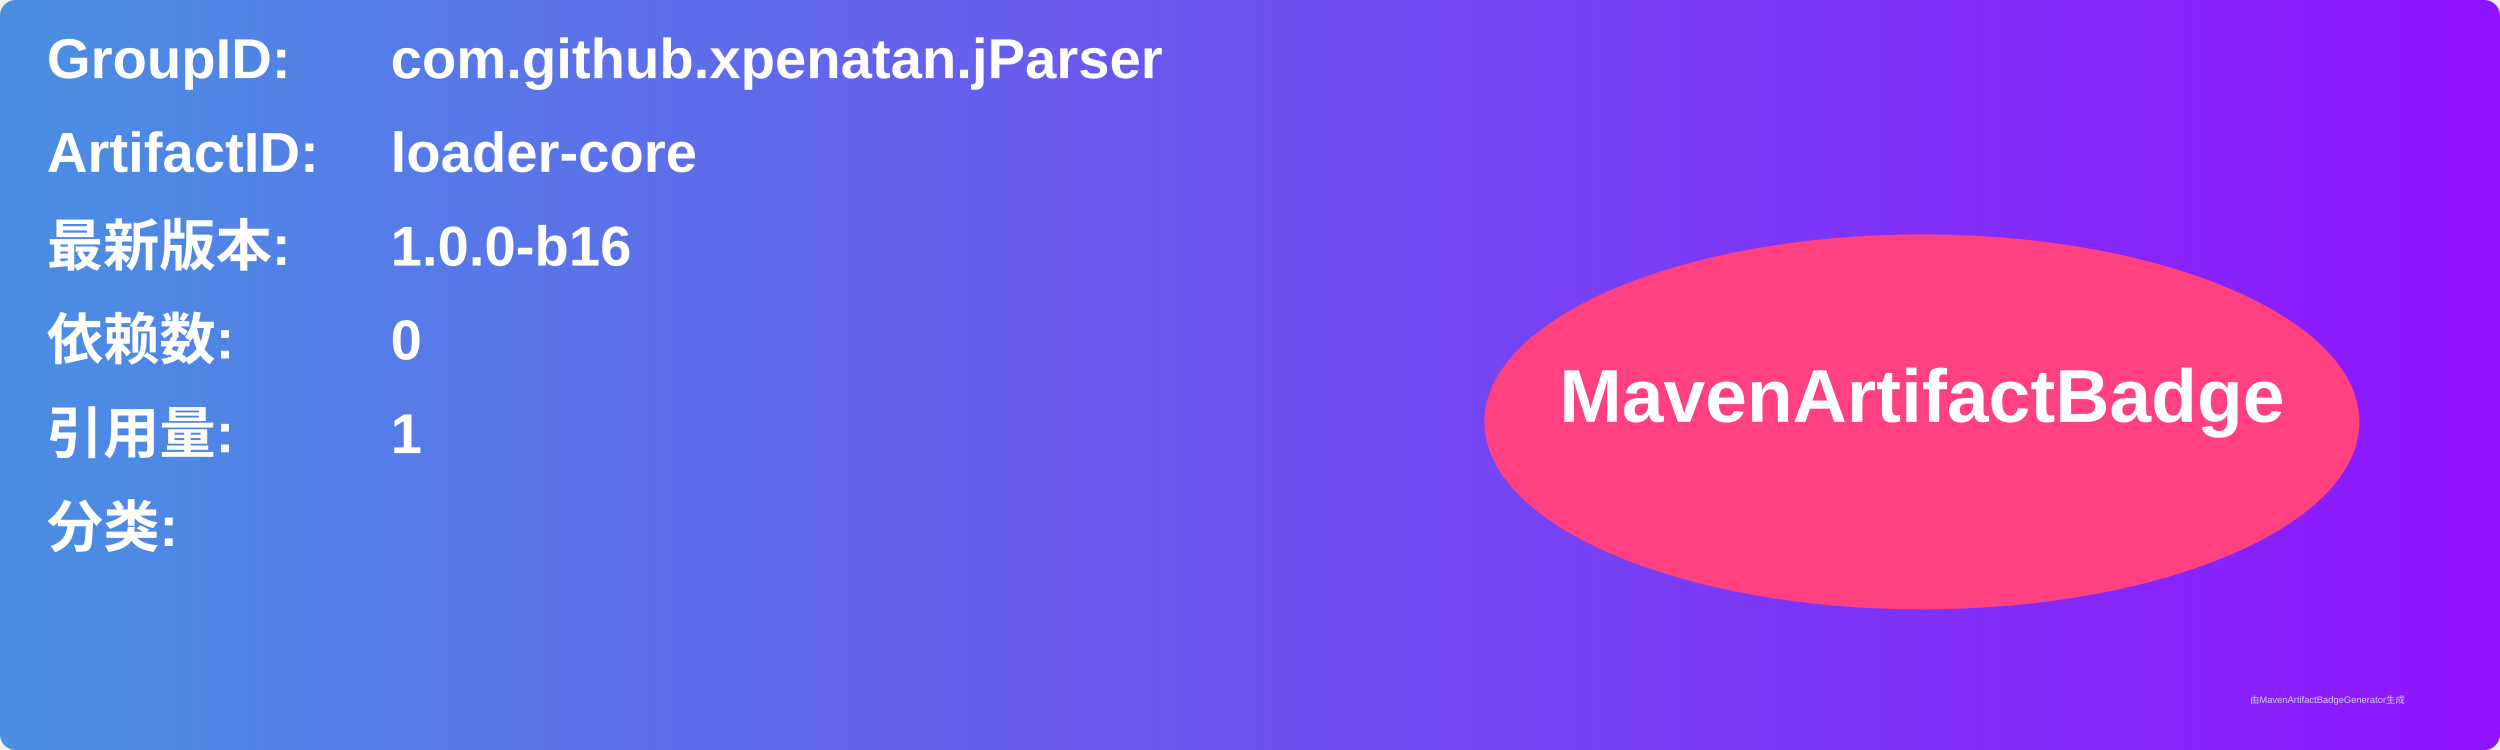
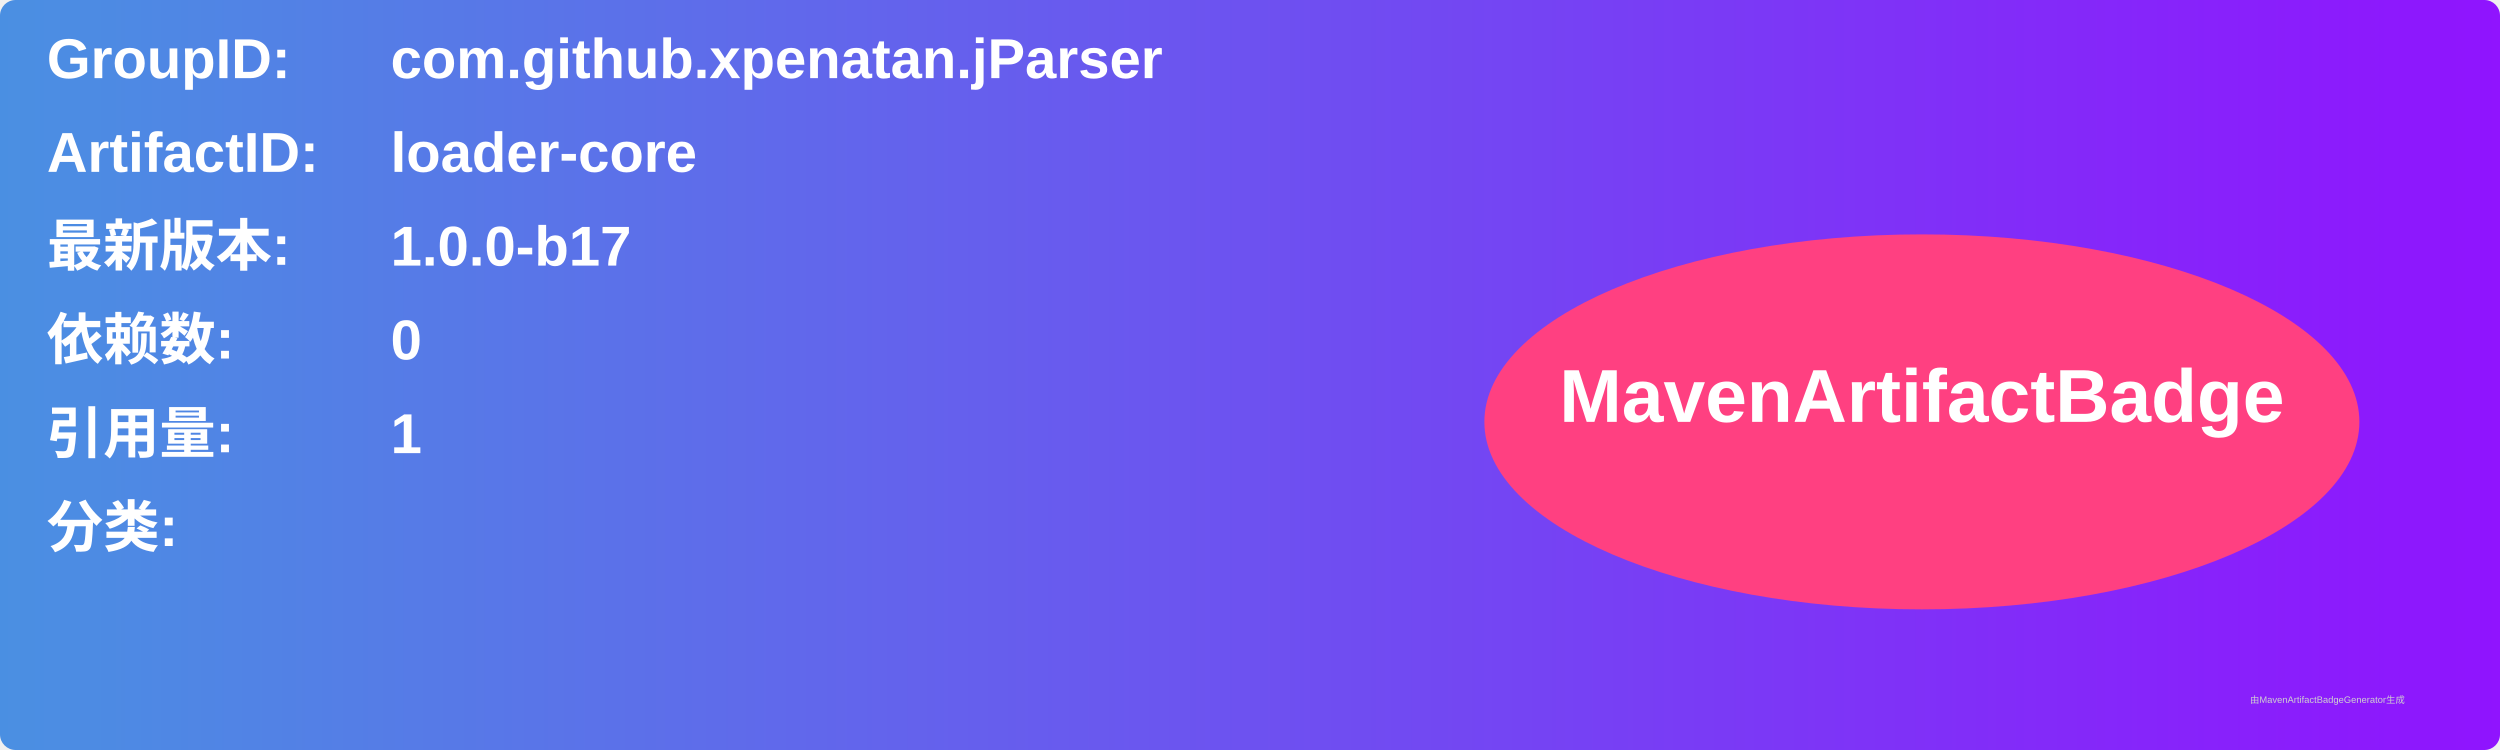
<svg xmlns="http://www.w3.org/2000/svg" width="800" height="240" viewBox="0 0 800 240">
  <linearGradient id="grad" x1="0%" y1="0%" x2="100%" y2="0%">
    <stop offset="0%" stop-color="#4a90e2" />
    <stop offset="100%" stop-color="#9013fe" />
  </linearGradient>
  <rect width="100%" height="100%" rx="5" ry="5" fill="url(#grad)" />
  <g transform="translate(15, 15)">
    <text x="0" y="10" font-family="Arial" font-size="18" fill="white" font-weight="bold" width="260">GroupID:</text>
    <text x="110" y="10" font-family="Arial" font-size="18" fill="white" font-weight="bold" width="460">com.github.xpenatan.jParser</text>
    <text x="0" y="40" font-family="Arial" font-size="18" fill="white" font-weight="bold" width="260">ArtifactID:</text>
    <text x="110" y="40" font-family="Arial" font-size="18" fill="white" font-weight="bold" width="460">loader-core</text>
    <text x="0" y="70" font-family="Arial" font-size="18" fill="white" font-weight="bold">最新版本:</text>
    <text x="110" y="70" font-family="Arial" font-size="18" fill="white" font-weight="bold">
-       <tspan font-weight="bold">1.0.0-b16</tspan>
+       <tspan font-weight="bold">1.0.0-b17</tspan>
    </text>
    <text x="0" y="100" font-family="Arial" font-size="18" fill="white" font-weight="bold">依赖数: </text>
    <text x="110" y="100" font-family="Arial" font-size="18" fill="white">
      <tspan font-weight="bold">0</tspan>
    </text>
    <text x="0" y="130" font-family="Arial" font-size="18" fill="white" font-weight="bold">引用量: </text>
    <text x="110" y="130" font-family="Arial" font-size="18" fill="white">
      <tspan font-weight="bold">1</tspan>
    </text>
    <text x="0" y="160" font-family="Arial" font-size="18" fill="white" font-weight="bold">分类:</text>
    <text x="10" y="190" font-family="Arial" font-size="10" fill="white">
      <tspan font-weight="bold" />
    </text>
    <ellipse cx="600" cy="120" rx="140" ry="60" fill="#ff4081" />
    <text x="600" y="120" text-anchor="middle" font-family="Arial" font-size="24" fill="white" font-weight="bold">MavenArtifactBadge</text>
  </g>
  <text x="720" y="225" font-family="Arial" font-size="3" fill="#d0d0d0">由MavenArtifactBadgeGenerator生成</text>
</svg>
